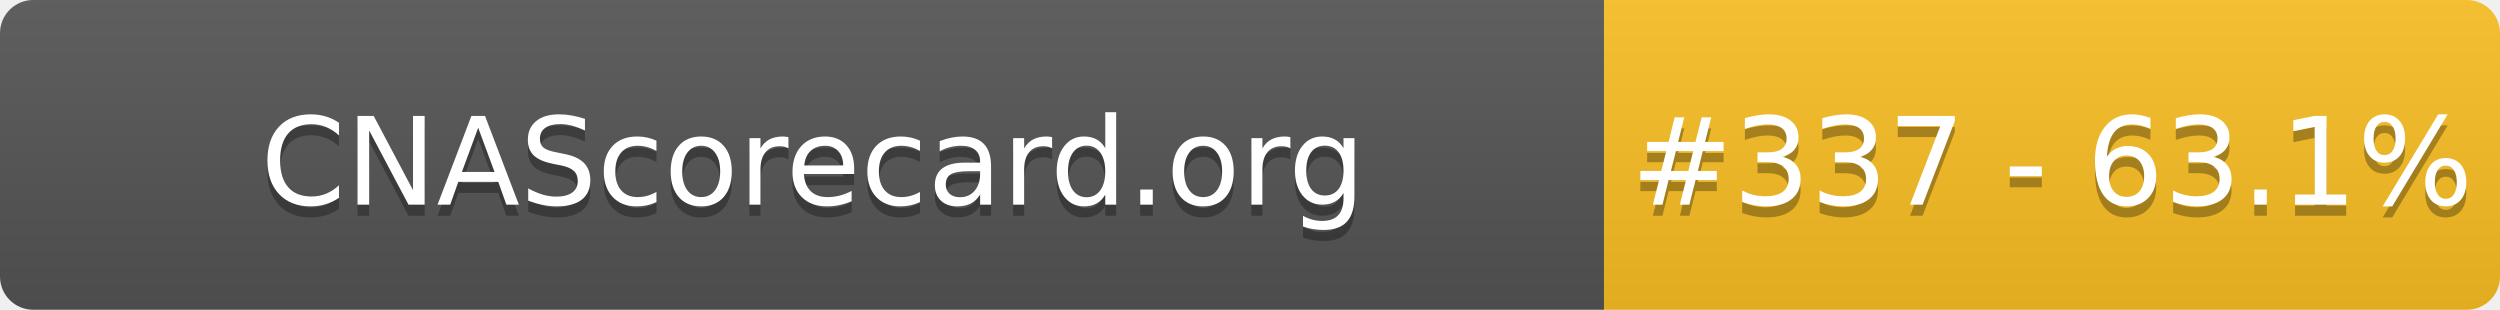
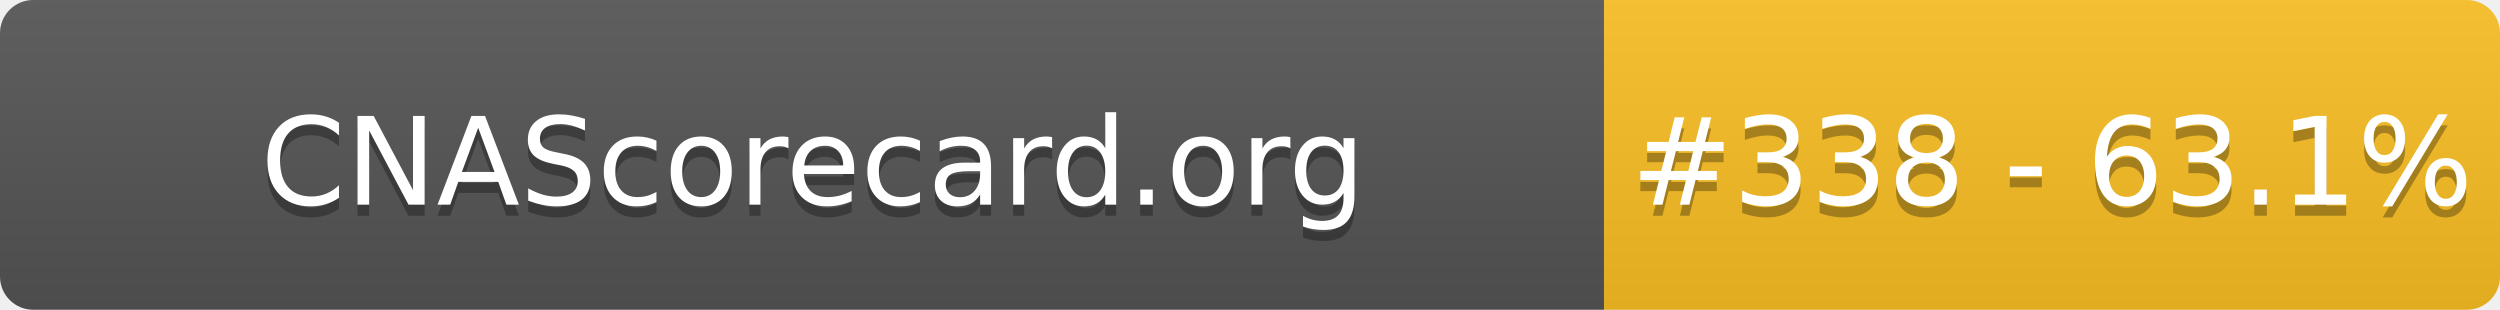
- <svg xmlns="http://www.w3.org/2000/svg" width="226" height="28" role="img" aria-label="CNAScorecard.org: #337 - 63.1%">
+ <svg xmlns="http://www.w3.org/2000/svg" width="226" height="28" role="img" aria-label="CNAScorecard.org: #338 - 63.1%">
  <linearGradient id="s" x2="0" y2="100%">
    <stop offset="0" stop-color="#bbb" stop-opacity=".1" />
    <stop offset="1" stop-opacity=".1" />
  </linearGradient>
  <clipPath id="r">
    <rect width="226" height="28" rx="3" fill="#fff" />
  </clipPath>
  <g clip-path="url(#r)">
    <rect width="145" height="28" fill="#555" />
    <rect x="145" width="81" height="28" fill="#FBBF24" />
    <rect width="226" height="28" fill="url(#s)" />
  </g>
  <g fill="#fff" text-anchor="middle" font-family="Verdana,Geneva,DejaVu Sans,sans-serif" text-rendering="geometricPrecision" font-size="110">
    <text aria-hidden="true" x="735" y="195" fill="#010101" fill-opacity=".3" transform="scale(.1)" textLength="1350">CNAScorecard.org</text>
    <text x="735" y="185" transform="scale(.1)" fill="#fff" textLength="1350">CNAScorecard.org</text>
-     <text aria-hidden="true" x="1855" y="195" fill="#010101" fill-opacity=".3" transform="scale(.1)" textLength="660">#337 - 63.1%</text>
-     <text x="1855" y="185" transform="scale(.1)" fill="#fff" textLength="660">#337 - 63.1%</text>
+     <text aria-hidden="true" x="1855" y="195" fill="#010101" fill-opacity=".3" transform="scale(.1)" textLength="660">#338 - 63.1%</text>
+     <text x="1855" y="185" transform="scale(.1)" fill="#fff" textLength="660">#338 - 63.1%</text>
  </g>
</svg>
